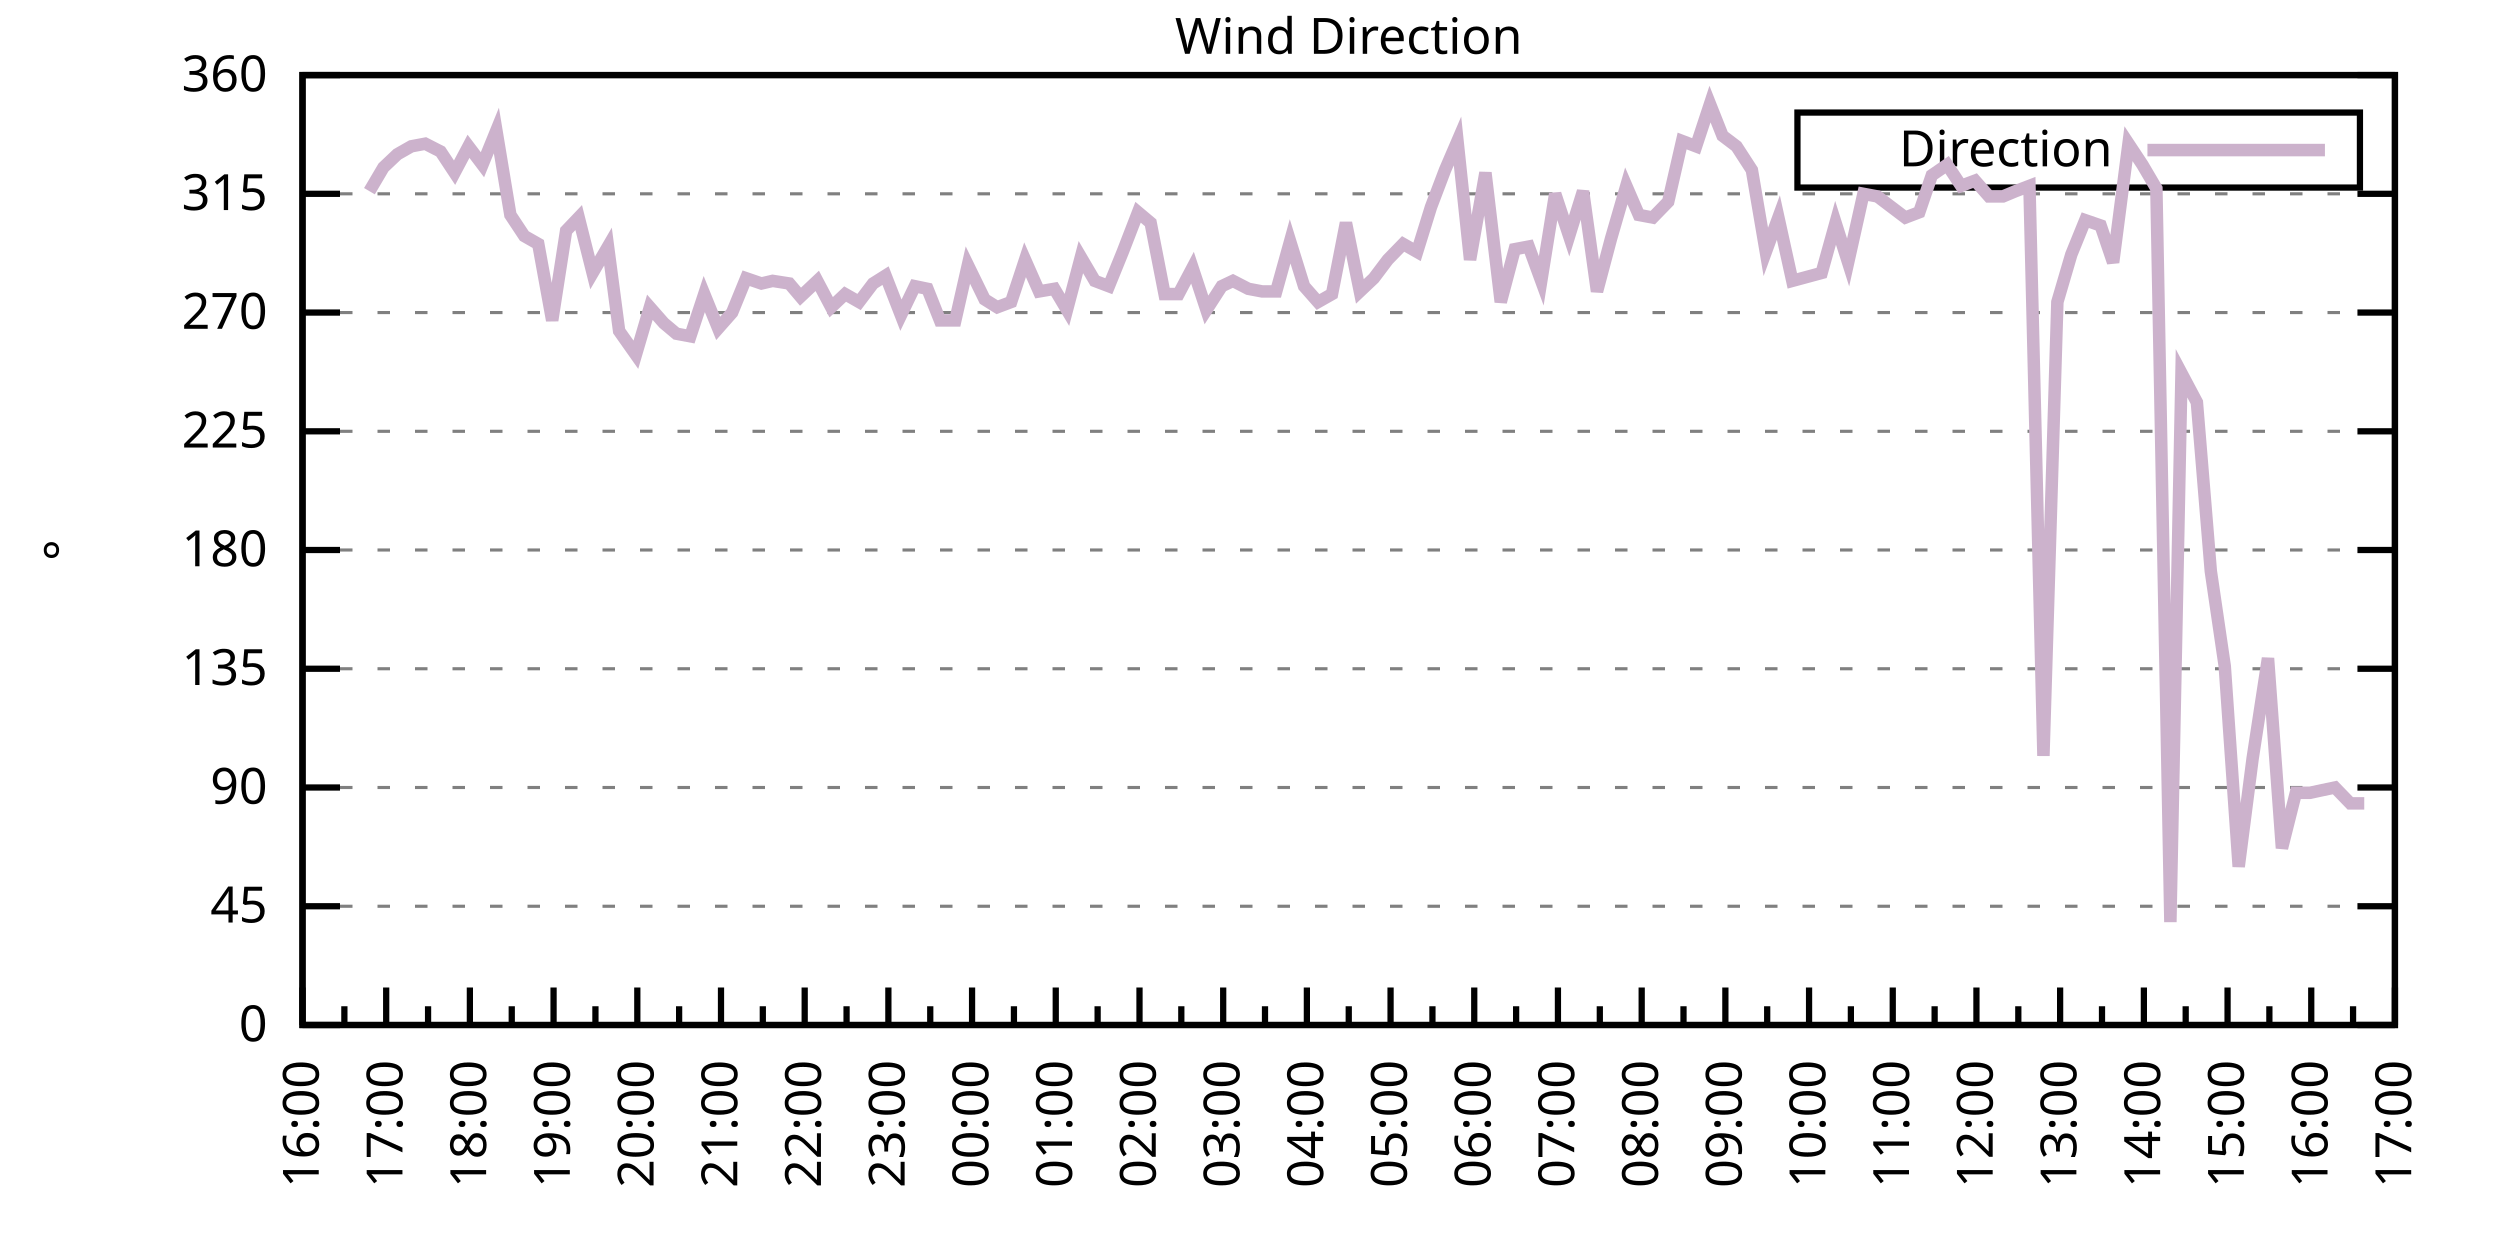
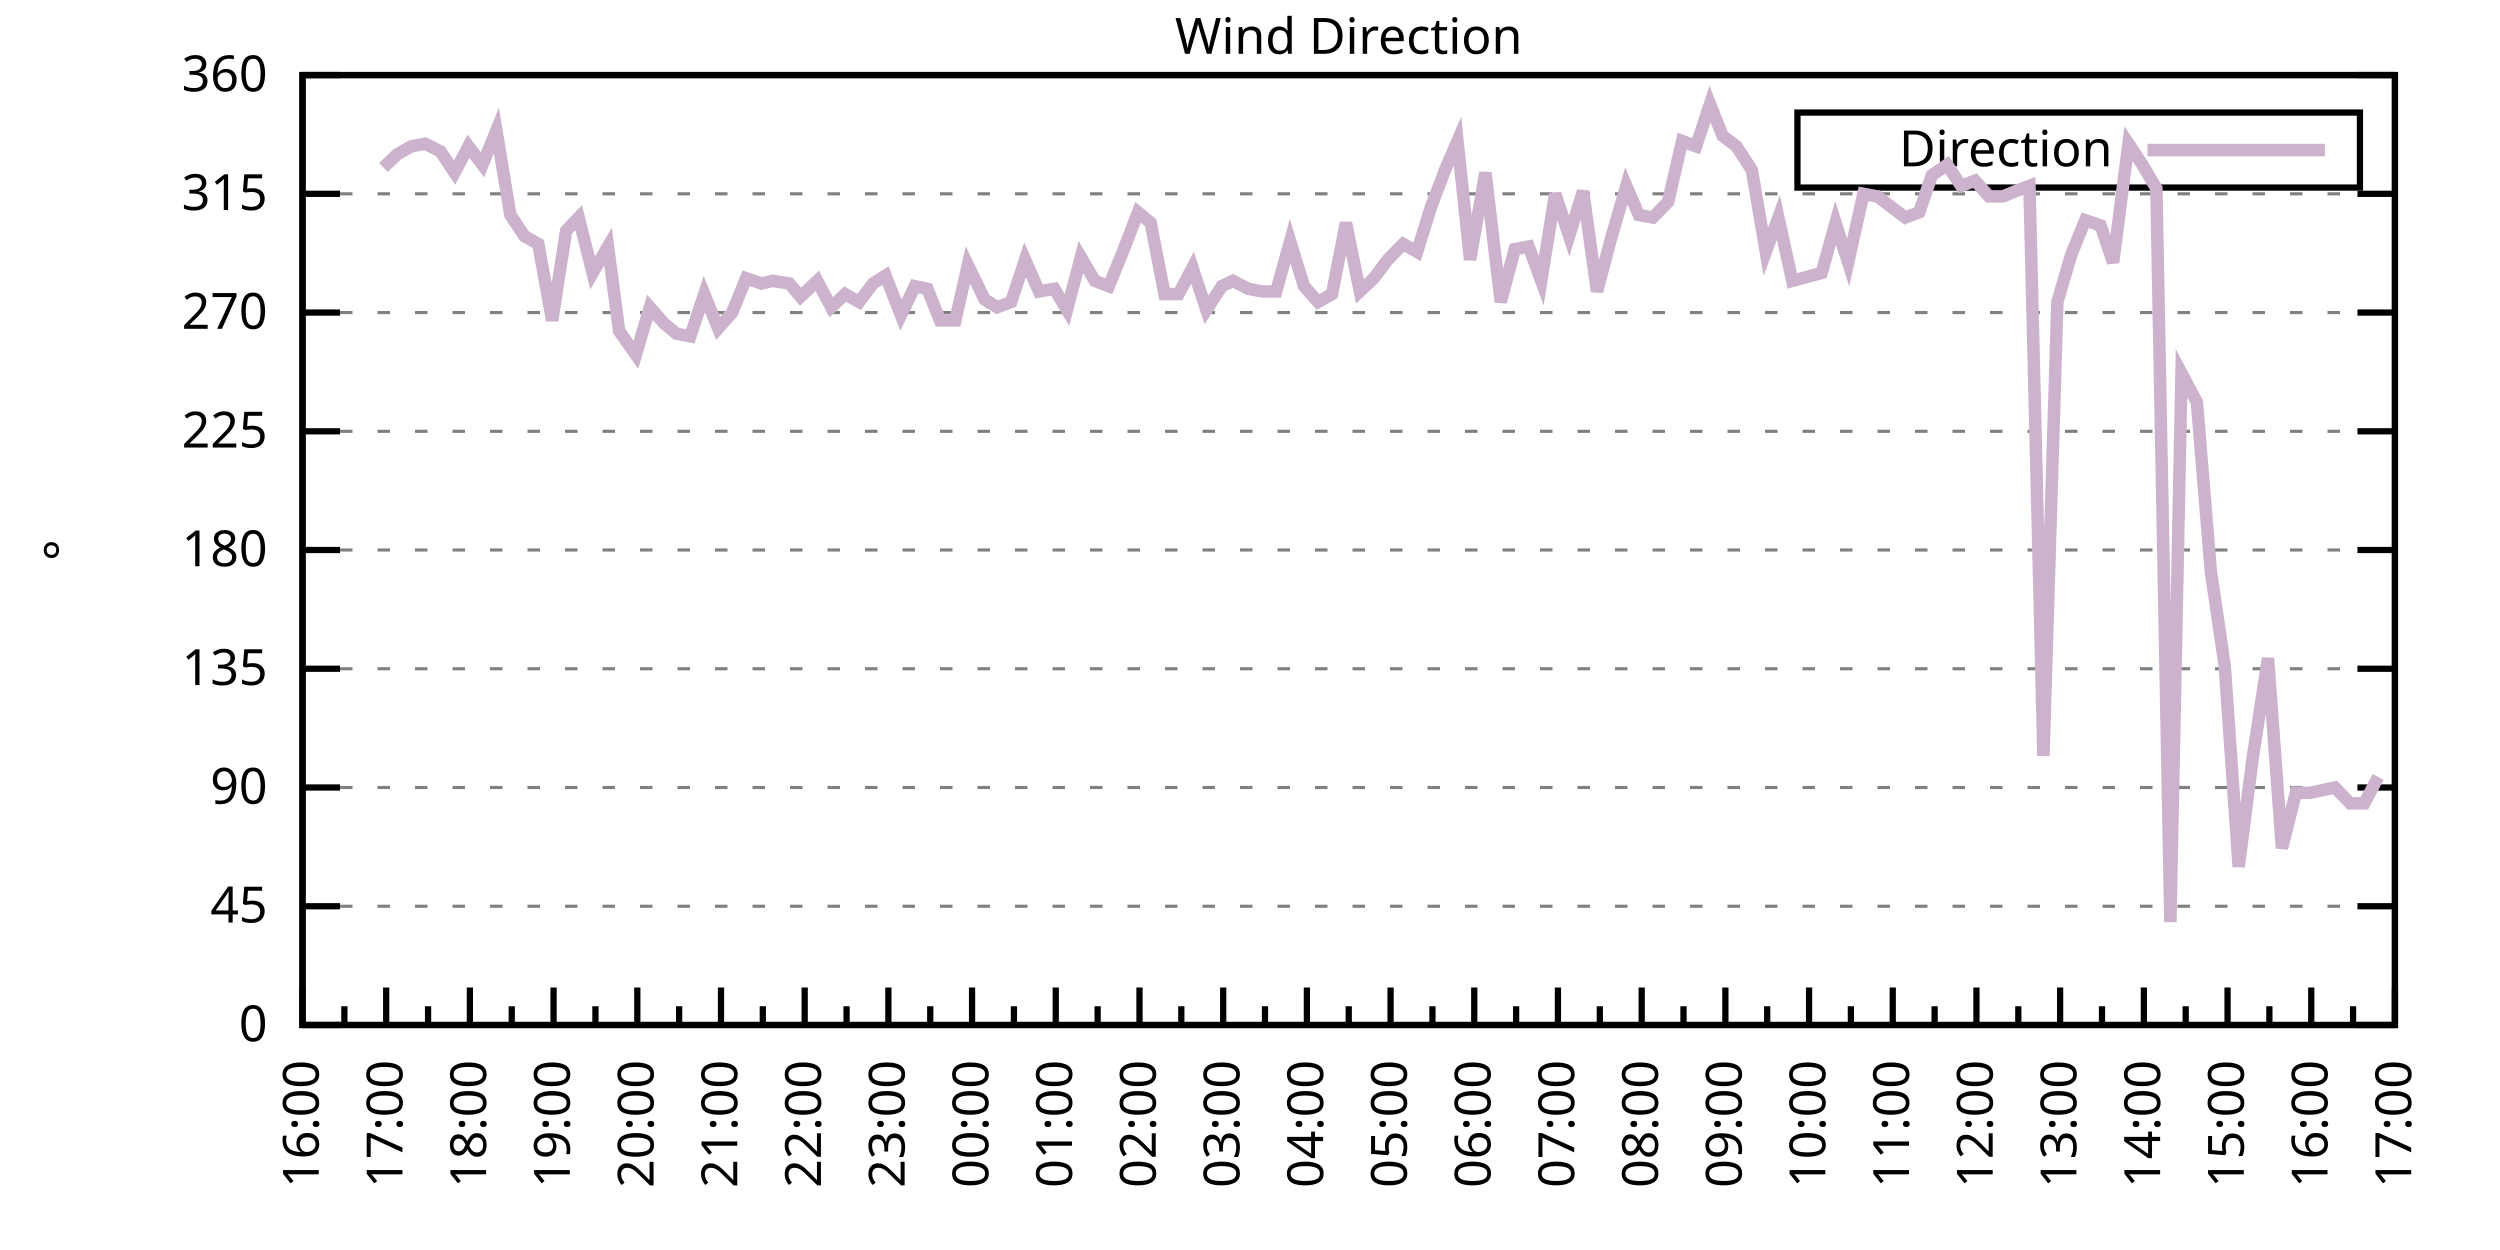
<svg xmlns="http://www.w3.org/2000/svg" xmlns:xlink="http://www.w3.org/1999/xlink" width="400" height="200" viewBox="0 0 400 200">
  <g id="gnuplot_canvas">
    <rect x="0" y="0" width="400" height="200" fill="none" />
    <defs>
      <circle id="gpDot" r="0.5" stroke-width="0.5" stroke="currentColor" />
      <path id="gpPt0" stroke-width="0.333" stroke="currentColor" d="M-1,0 h2 M0,-1 v2" />
      <path id="gpPt1" stroke-width="0.333" stroke="currentColor" d="M-1,-1 L1,1 M1,-1 L-1,1" />
      <path id="gpPt2" stroke-width="0.333" stroke="currentColor" d="M-1,0 L1,0 M0,-1 L0,1 M-1,-1 L1,1 M-1,1 L1,-1" />
      <rect id="gpPt3" stroke-width="0.333" stroke="currentColor" x="-1" y="-1" width="2" height="2" />
      <rect id="gpPt4" stroke-width="0.333" stroke="currentColor" fill="currentColor" x="-1" y="-1" width="2" height="2" />
      <circle id="gpPt5" stroke-width="0.333" stroke="currentColor" cx="0" cy="0" r="1" />
      <use xlink:href="#gpPt5" id="gpPt6" fill="currentColor" stroke="none" />
      <path id="gpPt7" stroke-width="0.333" stroke="currentColor" d="M0,-1.33 L-1.33,0.67 L1.33,0.67 z" />
      <use xlink:href="#gpPt7" id="gpPt8" fill="currentColor" stroke="none" />
      <use xlink:href="#gpPt7" id="gpPt9" stroke="currentColor" transform="rotate(180)" />
      <use xlink:href="#gpPt9" id="gpPt10" fill="currentColor" stroke="none" />
      <use xlink:href="#gpPt3" id="gpPt11" stroke="currentColor" transform="rotate(45)" />
      <use xlink:href="#gpPt11" id="gpPt12" fill="currentColor" stroke="none" />
      <path id="gpPt13" stroke-width="0.333" stroke="currentColor" d="M0,1.330 L1.265,0.411 L0.782,-1.067 L-0.782,-1.076 L-1.265,0.411 z" />
      <use xlink:href="#gpPt13" id="gpPt14" fill="currentColor" stroke="none" />
      <filter id="textbox" filterUnits="objectBoundingBox" x="0" y="0" height="1" width="1">
        <feFlood flood-color="white" flood-opacity="1" result="bgnd" />
        <feComposite in="SourceGraphic" in2="bgnd" operator="atop" />
      </filter>
      <filter id="greybox" filterUnits="objectBoundingBox" x="0" y="0" height="1" width="1">
        <feFlood flood-color="lightgrey" flood-opacity="1" result="grey" />
        <feComposite in="SourceGraphic" in2="grey" operator="atop" />
      </filter>
    </defs>
    <g fill="none" color="white" stroke="currentColor" stroke-width="1.00" stroke-linecap="butt" stroke-linejoin="miter">
</g>
    <g fill="none" color="black" stroke="currentColor" stroke-width="1.00" stroke-linecap="butt" stroke-linejoin="miter">
      <g stroke="none" shape-rendering="crispEdges">
        <polygon fill="rgb(255, 255, 255)" points="48.40,164.00 383.18,164.00 383.18,12.02 48.40,12.02 " />
      </g>
    </g>
    <g fill="none" color="black" stroke="currentColor" stroke-width="1.00" stroke-linecap="butt" stroke-linejoin="miter">
</g>
    <g fill="none" color="black" stroke="black" stroke-width="0.50" stroke-linecap="butt" stroke-linejoin="miter">
</g>
    <g fill="none" color="gray" stroke="currentColor" stroke-width="0.50" stroke-linecap="butt" stroke-linejoin="miter">
      <path stroke="gray" stroke-dasharray="2,4" class="gridline" d="M48.40,164.00 L383.19,164.00  " />
    </g>
    <g fill="none" color="gray" stroke="gray" stroke-width="1.00" stroke-linecap="butt" stroke-linejoin="miter">
</g>
    <g fill="none" color="black" stroke="currentColor" stroke-width="1.00" stroke-linecap="butt" stroke-linejoin="miter">
      <path stroke="black" d="M48.40,164.00 L54.40,164.00 M383.19,164.00 L377.19,164.00  " />
      <g transform="translate(42.80,166.60)" stroke="none" fill="black" font-family="Sans" font-size="8.00" text-anchor="end">
        <text>
          <tspan font-family="Sans"> 0</tspan>
        </text>
      </g>
    </g>
    <g fill="none" color="black" stroke="currentColor" stroke-width="1.00" stroke-linecap="butt" stroke-linejoin="miter">
</g>
    <g fill="none" color="black" stroke="black" stroke-width="0.50" stroke-linecap="butt" stroke-linejoin="miter">
</g>
    <g fill="none" color="gray" stroke="currentColor" stroke-width="0.50" stroke-linecap="butt" stroke-linejoin="miter">
      <path stroke="gray" stroke-dasharray="2,4" class="gridline" d="M48.40,145.00 L383.19,145.00  " />
    </g>
    <g fill="none" color="gray" stroke="gray" stroke-width="1.00" stroke-linecap="butt" stroke-linejoin="miter">
</g>
    <g fill="none" color="black" stroke="currentColor" stroke-width="1.00" stroke-linecap="butt" stroke-linejoin="miter">
      <path stroke="black" d="M48.40,145.00 L54.40,145.00 M383.19,145.00 L377.19,145.00  " />
      <g transform="translate(42.80,147.60)" stroke="none" fill="black" font-family="Sans" font-size="8.00" text-anchor="end">
        <text>
          <tspan font-family="Sans"> 45</tspan>
        </text>
      </g>
    </g>
    <g fill="none" color="black" stroke="currentColor" stroke-width="1.00" stroke-linecap="butt" stroke-linejoin="miter">
</g>
    <g fill="none" color="black" stroke="black" stroke-width="0.50" stroke-linecap="butt" stroke-linejoin="miter">
</g>
    <g fill="none" color="gray" stroke="currentColor" stroke-width="0.50" stroke-linecap="butt" stroke-linejoin="miter">
      <path stroke="gray" stroke-dasharray="2,4" class="gridline" d="M48.40,126.00 L383.19,126.00  " />
    </g>
    <g fill="none" color="gray" stroke="gray" stroke-width="1.00" stroke-linecap="butt" stroke-linejoin="miter">
</g>
    <g fill="none" color="black" stroke="currentColor" stroke-width="1.00" stroke-linecap="butt" stroke-linejoin="miter">
      <path stroke="black" d="M48.40,126.00 L54.40,126.00 M383.19,126.00 L377.19,126.00  " />
      <g transform="translate(42.80,128.60)" stroke="none" fill="black" font-family="Sans" font-size="8.00" text-anchor="end">
        <text>
          <tspan font-family="Sans"> 90</tspan>
        </text>
      </g>
    </g>
    <g fill="none" color="black" stroke="currentColor" stroke-width="1.00" stroke-linecap="butt" stroke-linejoin="miter">
</g>
    <g fill="none" color="black" stroke="black" stroke-width="0.50" stroke-linecap="butt" stroke-linejoin="miter">
</g>
    <g fill="none" color="gray" stroke="currentColor" stroke-width="0.50" stroke-linecap="butt" stroke-linejoin="miter">
      <path stroke="gray" stroke-dasharray="2,4" class="gridline" d="M48.40,107.00 L383.19,107.00  " />
    </g>
    <g fill="none" color="gray" stroke="gray" stroke-width="1.00" stroke-linecap="butt" stroke-linejoin="miter">
</g>
    <g fill="none" color="black" stroke="currentColor" stroke-width="1.00" stroke-linecap="butt" stroke-linejoin="miter">
      <path stroke="black" d="M48.40,107.00 L54.40,107.00 M383.19,107.00 L377.19,107.00  " />
      <g transform="translate(42.80,109.60)" stroke="none" fill="black" font-family="Sans" font-size="8.00" text-anchor="end">
        <text>
          <tspan font-family="Sans"> 135</tspan>
        </text>
      </g>
    </g>
    <g fill="none" color="black" stroke="currentColor" stroke-width="1.00" stroke-linecap="butt" stroke-linejoin="miter">
</g>
    <g fill="none" color="black" stroke="black" stroke-width="0.50" stroke-linecap="butt" stroke-linejoin="miter">
</g>
    <g fill="none" color="gray" stroke="currentColor" stroke-width="0.50" stroke-linecap="butt" stroke-linejoin="miter">
      <path stroke="gray" stroke-dasharray="2,4" class="gridline" d="M48.40,88.00 L383.19,88.00  " />
    </g>
    <g fill="none" color="gray" stroke="gray" stroke-width="1.00" stroke-linecap="butt" stroke-linejoin="miter">
</g>
    <g fill="none" color="black" stroke="currentColor" stroke-width="1.00" stroke-linecap="butt" stroke-linejoin="miter">
      <path stroke="black" d="M48.40,88.00 L54.40,88.00 M383.19,88.00 L377.19,88.00  " />
      <g transform="translate(42.80,90.60)" stroke="none" fill="black" font-family="Sans" font-size="8.00" text-anchor="end">
        <text>
          <tspan font-family="Sans"> 180</tspan>
        </text>
      </g>
    </g>
    <g fill="none" color="black" stroke="currentColor" stroke-width="1.00" stroke-linecap="butt" stroke-linejoin="miter">
</g>
    <g fill="none" color="black" stroke="black" stroke-width="0.50" stroke-linecap="butt" stroke-linejoin="miter">
</g>
    <g fill="none" color="gray" stroke="currentColor" stroke-width="0.50" stroke-linecap="butt" stroke-linejoin="miter">
      <path stroke="gray" stroke-dasharray="2,4" class="gridline" d="M48.40,69.01 L383.19,69.01  " />
    </g>
    <g fill="none" color="gray" stroke="gray" stroke-width="1.00" stroke-linecap="butt" stroke-linejoin="miter">
</g>
    <g fill="none" color="black" stroke="currentColor" stroke-width="1.00" stroke-linecap="butt" stroke-linejoin="miter">
      <path stroke="black" d="M48.40,69.01 L54.40,69.01 M383.19,69.01 L377.19,69.01  " />
      <g transform="translate(42.80,71.61)" stroke="none" fill="black" font-family="Sans" font-size="8.00" text-anchor="end">
        <text>
          <tspan font-family="Sans"> 225</tspan>
        </text>
      </g>
    </g>
    <g fill="none" color="black" stroke="currentColor" stroke-width="1.00" stroke-linecap="butt" stroke-linejoin="miter">
</g>
    <g fill="none" color="black" stroke="black" stroke-width="0.50" stroke-linecap="butt" stroke-linejoin="miter">
</g>
    <g fill="none" color="gray" stroke="currentColor" stroke-width="0.50" stroke-linecap="butt" stroke-linejoin="miter">
      <path stroke="gray" stroke-dasharray="2,4" class="gridline" d="M48.40,50.01 L383.19,50.01  " />
    </g>
    <g fill="none" color="gray" stroke="gray" stroke-width="1.00" stroke-linecap="butt" stroke-linejoin="miter">
</g>
    <g fill="none" color="black" stroke="currentColor" stroke-width="1.00" stroke-linecap="butt" stroke-linejoin="miter">
      <path stroke="black" d="M48.40,50.01 L54.40,50.01 M383.19,50.01 L377.19,50.01  " />
      <g transform="translate(42.80,52.61)" stroke="none" fill="black" font-family="Sans" font-size="8.00" text-anchor="end">
        <text>
          <tspan font-family="Sans"> 270</tspan>
        </text>
      </g>
    </g>
    <g fill="none" color="black" stroke="currentColor" stroke-width="1.00" stroke-linecap="butt" stroke-linejoin="miter">
</g>
    <g fill="none" color="black" stroke="black" stroke-width="0.50" stroke-linecap="butt" stroke-linejoin="miter">
</g>
    <g fill="none" color="gray" stroke="currentColor" stroke-width="0.50" stroke-linecap="butt" stroke-linejoin="miter">
      <path stroke="gray" stroke-dasharray="2,4" class="gridline" d="M48.40,31.01 L383.19,31.01  " />
    </g>
    <g fill="none" color="gray" stroke="gray" stroke-width="1.00" stroke-linecap="butt" stroke-linejoin="miter">
</g>
    <g fill="none" color="black" stroke="currentColor" stroke-width="1.00" stroke-linecap="butt" stroke-linejoin="miter">
      <path stroke="black" d="M48.40,31.01 L54.40,31.01 M383.19,31.01 L377.19,31.01  " />
      <g transform="translate(42.80,33.61)" stroke="none" fill="black" font-family="Sans" font-size="8.00" text-anchor="end">
        <text>
          <tspan font-family="Sans"> 315</tspan>
        </text>
      </g>
    </g>
    <g fill="none" color="black" stroke="currentColor" stroke-width="1.00" stroke-linecap="butt" stroke-linejoin="miter">
</g>
    <g fill="none" color="black" stroke="black" stroke-width="0.50" stroke-linecap="butt" stroke-linejoin="miter">
</g>
    <g fill="none" color="gray" stroke="currentColor" stroke-width="0.50" stroke-linecap="butt" stroke-linejoin="miter">
      <path stroke="gray" stroke-dasharray="2,4" class="gridline" d="M48.40,12.01 L383.19,12.01  " />
    </g>
    <g fill="none" color="gray" stroke="gray" stroke-width="1.00" stroke-linecap="butt" stroke-linejoin="miter">
</g>
    <g fill="none" color="black" stroke="currentColor" stroke-width="1.00" stroke-linecap="butt" stroke-linejoin="miter">
      <path stroke="black" d="M48.40,12.01 L54.40,12.01 M383.19,12.01 L377.19,12.01  " />
      <g transform="translate(42.80,14.61)" stroke="none" fill="black" font-family="Sans" font-size="8.00" text-anchor="end">
        <text>
          <tspan font-family="Sans"> 360</tspan>
        </text>
      </g>
    </g>
    <g fill="none" color="black" stroke="currentColor" stroke-width="1.00" stroke-linecap="butt" stroke-linejoin="miter">
      <path stroke="black" d="M48.40,164.00 L48.40,158.00  " />
      <g transform="translate(51.00,169.60) rotate(270)" stroke="none" fill="black" font-family="Sans" font-size="8.00" text-anchor="end">
        <text>
          <tspan font-family="Sans">16:00</tspan>
        </text>
      </g>
    </g>
    <g fill="none" color="black" stroke="currentColor" stroke-width="1.00" stroke-linecap="butt" stroke-linejoin="miter">
      <path stroke="black" d="M55.10,164.00 L55.10,161.00 M61.79,164.00 L61.79,158.00  " />
      <g transform="translate(64.39,169.60) rotate(270)" stroke="none" fill="black" font-family="Sans" font-size="8.00" text-anchor="end">
        <text>
          <tspan font-family="Sans">17:00</tspan>
        </text>
      </g>
    </g>
    <g fill="none" color="black" stroke="currentColor" stroke-width="1.00" stroke-linecap="butt" stroke-linejoin="miter">
      <path stroke="black" d="M68.49,164.00 L68.49,161.00 M75.18,164.00 L75.18,158.00  " />
      <g transform="translate(77.78,169.60) rotate(270)" stroke="none" fill="black" font-family="Sans" font-size="8.00" text-anchor="end">
        <text>
          <tspan font-family="Sans">18:00</tspan>
        </text>
      </g>
    </g>
    <g fill="none" color="black" stroke="currentColor" stroke-width="1.00" stroke-linecap="butt" stroke-linejoin="miter">
      <path stroke="black" d="M81.88,164.00 L81.88,161.00 M88.57,164.00 L88.57,158.00  " />
      <g transform="translate(91.17,169.60) rotate(270)" stroke="none" fill="black" font-family="Sans" font-size="8.00" text-anchor="end">
        <text>
          <tspan font-family="Sans">19:00</tspan>
        </text>
      </g>
    </g>
    <g fill="none" color="black" stroke="currentColor" stroke-width="1.00" stroke-linecap="butt" stroke-linejoin="miter">
      <path stroke="black" d="M95.27,164.00 L95.27,161.00 M101.97,164.00 L101.97,158.00  " />
      <g transform="translate(104.57,169.60) rotate(270)" stroke="none" fill="black" font-family="Sans" font-size="8.00" text-anchor="end">
        <text>
          <tspan font-family="Sans">20:00</tspan>
        </text>
      </g>
    </g>
    <g fill="none" color="black" stroke="currentColor" stroke-width="1.00" stroke-linecap="butt" stroke-linejoin="miter">
      <path stroke="black" d="M108.66,164.00 L108.66,161.00 M115.36,164.00 L115.36,158.00  " />
      <g transform="translate(117.96,169.60) rotate(270)" stroke="none" fill="black" font-family="Sans" font-size="8.00" text-anchor="end">
        <text>
          <tspan font-family="Sans">21:00</tspan>
        </text>
      </g>
    </g>
    <g fill="none" color="black" stroke="currentColor" stroke-width="1.00" stroke-linecap="butt" stroke-linejoin="miter">
      <path stroke="black" d="M122.05,164.00 L122.05,161.00 M128.75,164.00 L128.75,158.00  " />
      <g transform="translate(131.35,169.60) rotate(270)" stroke="none" fill="black" font-family="Sans" font-size="8.00" text-anchor="end">
        <text>
          <tspan font-family="Sans">22:00</tspan>
        </text>
      </g>
    </g>
    <g fill="none" color="black" stroke="currentColor" stroke-width="1.00" stroke-linecap="butt" stroke-linejoin="miter">
      <path stroke="black" d="M135.45,164.00 L135.45,161.00 M142.14,164.00 L142.14,158.00  " />
      <g transform="translate(144.74,169.60) rotate(270)" stroke="none" fill="black" font-family="Sans" font-size="8.00" text-anchor="end">
        <text>
          <tspan font-family="Sans">23:00</tspan>
        </text>
      </g>
    </g>
    <g fill="none" color="black" stroke="currentColor" stroke-width="1.00" stroke-linecap="butt" stroke-linejoin="miter">
      <path stroke="black" d="M148.84,164.00 L148.84,161.00 M155.53,164.00 L155.53,158.00  " />
      <g transform="translate(158.13,169.60) rotate(270)" stroke="none" fill="black" font-family="Sans" font-size="8.00" text-anchor="end">
        <text>
          <tspan font-family="Sans">00:00</tspan>
        </text>
      </g>
    </g>
    <g fill="none" color="black" stroke="currentColor" stroke-width="1.00" stroke-linecap="butt" stroke-linejoin="miter">
      <path stroke="black" d="M162.23,164.00 L162.23,161.00 M168.92,164.00 L168.92,158.00  " />
      <g transform="translate(171.52,169.60) rotate(270)" stroke="none" fill="black" font-family="Sans" font-size="8.00" text-anchor="end">
        <text>
          <tspan font-family="Sans">01:00</tspan>
        </text>
      </g>
    </g>
    <g fill="none" color="black" stroke="currentColor" stroke-width="1.00" stroke-linecap="butt" stroke-linejoin="miter">
      <path stroke="black" d="M175.62,164.00 L175.62,161.00 M182.32,164.00 L182.32,158.00  " />
      <g transform="translate(184.92,169.60) rotate(270)" stroke="none" fill="black" font-family="Sans" font-size="8.00" text-anchor="end">
        <text>
          <tspan font-family="Sans">02:00</tspan>
        </text>
      </g>
    </g>
    <g fill="none" color="black" stroke="currentColor" stroke-width="1.00" stroke-linecap="butt" stroke-linejoin="miter">
      <path stroke="black" d="M189.01,164.00 L189.01,161.00 M195.71,164.00 L195.71,158.00  " />
      <g transform="translate(198.31,169.60) rotate(270)" stroke="none" fill="black" font-family="Sans" font-size="8.00" text-anchor="end">
        <text>
          <tspan font-family="Sans">03:00</tspan>
        </text>
      </g>
    </g>
    <g fill="none" color="black" stroke="currentColor" stroke-width="1.00" stroke-linecap="butt" stroke-linejoin="miter">
      <path stroke="black" d="M202.40,164.00 L202.40,161.00 M209.10,164.00 L209.10,158.00  " />
      <g transform="translate(211.70,169.60) rotate(270)" stroke="none" fill="black" font-family="Sans" font-size="8.00" text-anchor="end">
        <text>
          <tspan font-family="Sans">04:00</tspan>
        </text>
      </g>
    </g>
    <g fill="none" color="black" stroke="currentColor" stroke-width="1.00" stroke-linecap="butt" stroke-linejoin="miter">
      <path stroke="black" d="M215.80,164.00 L215.80,161.00 M222.49,164.00 L222.49,158.00  " />
      <g transform="translate(225.09,169.60) rotate(270)" stroke="none" fill="black" font-family="Sans" font-size="8.00" text-anchor="end">
        <text>
          <tspan font-family="Sans">05:00</tspan>
        </text>
      </g>
    </g>
    <g fill="none" color="black" stroke="currentColor" stroke-width="1.00" stroke-linecap="butt" stroke-linejoin="miter">
      <path stroke="black" d="M229.19,164.00 L229.19,161.00 M235.88,164.00 L235.88,158.00  " />
      <g transform="translate(238.48,169.60) rotate(270)" stroke="none" fill="black" font-family="Sans" font-size="8.00" text-anchor="end">
        <text>
          <tspan font-family="Sans">06:00</tspan>
        </text>
      </g>
    </g>
    <g fill="none" color="black" stroke="currentColor" stroke-width="1.00" stroke-linecap="butt" stroke-linejoin="miter">
      <path stroke="black" d="M242.58,164.00 L242.58,161.00 M249.27,164.00 L249.27,158.00  " />
      <g transform="translate(251.87,169.60) rotate(270)" stroke="none" fill="black" font-family="Sans" font-size="8.00" text-anchor="end">
        <text>
          <tspan font-family="Sans">07:00</tspan>
        </text>
      </g>
    </g>
    <g fill="none" color="black" stroke="currentColor" stroke-width="1.00" stroke-linecap="butt" stroke-linejoin="miter">
      <path stroke="black" d="M255.97,164.00 L255.97,161.00 M262.67,164.00 L262.67,158.00  " />
      <g transform="translate(265.27,169.60) rotate(270)" stroke="none" fill="black" font-family="Sans" font-size="8.00" text-anchor="end">
        <text>
          <tspan font-family="Sans">08:00</tspan>
        </text>
      </g>
    </g>
    <g fill="none" color="black" stroke="currentColor" stroke-width="1.00" stroke-linecap="butt" stroke-linejoin="miter">
      <path stroke="black" d="M269.36,164.00 L269.36,161.00 M276.06,164.00 L276.06,158.00  " />
      <g transform="translate(278.66,169.60) rotate(270)" stroke="none" fill="black" font-family="Sans" font-size="8.00" text-anchor="end">
        <text>
          <tspan font-family="Sans">09:00</tspan>
        </text>
      </g>
    </g>
    <g fill="none" color="black" stroke="currentColor" stroke-width="1.00" stroke-linecap="butt" stroke-linejoin="miter">
      <path stroke="black" d="M282.75,164.00 L282.75,161.00 M289.45,164.00 L289.45,158.00  " />
      <g transform="translate(292.05,169.60) rotate(270)" stroke="none" fill="black" font-family="Sans" font-size="8.00" text-anchor="end">
        <text>
          <tspan font-family="Sans">10:00</tspan>
        </text>
      </g>
    </g>
    <g fill="none" color="black" stroke="currentColor" stroke-width="1.00" stroke-linecap="butt" stroke-linejoin="miter">
      <path stroke="black" d="M296.14,164.00 L296.14,161.00 M302.84,164.00 L302.84,158.00  " />
      <g transform="translate(305.44,169.60) rotate(270)" stroke="none" fill="black" font-family="Sans" font-size="8.00" text-anchor="end">
        <text>
          <tspan font-family="Sans">11:00</tspan>
        </text>
      </g>
    </g>
    <g fill="none" color="black" stroke="currentColor" stroke-width="1.00" stroke-linecap="butt" stroke-linejoin="miter">
      <path stroke="black" d="M309.54,164.00 L309.54,161.00 M316.23,164.00 L316.23,158.00  " />
      <g transform="translate(318.83,169.60) rotate(270)" stroke="none" fill="black" font-family="Sans" font-size="8.00" text-anchor="end">
        <text>
          <tspan font-family="Sans">12:00</tspan>
        </text>
      </g>
    </g>
    <g fill="none" color="black" stroke="currentColor" stroke-width="1.00" stroke-linecap="butt" stroke-linejoin="miter">
      <path stroke="black" d="M322.93,164.00 L322.93,161.00 M329.62,164.00 L329.62,158.00  " />
      <g transform="translate(332.22,169.60) rotate(270)" stroke="none" fill="black" font-family="Sans" font-size="8.00" text-anchor="end">
        <text>
          <tspan font-family="Sans">13:00</tspan>
        </text>
      </g>
    </g>
    <g fill="none" color="black" stroke="currentColor" stroke-width="1.00" stroke-linecap="butt" stroke-linejoin="miter">
      <path stroke="black" d="M336.32,164.00 L336.32,161.00 M343.02,164.00 L343.02,158.00  " />
      <g transform="translate(345.62,169.60) rotate(270)" stroke="none" fill="black" font-family="Sans" font-size="8.00" text-anchor="end">
        <text>
          <tspan font-family="Sans">14:00</tspan>
        </text>
      </g>
    </g>
    <g fill="none" color="black" stroke="currentColor" stroke-width="1.00" stroke-linecap="butt" stroke-linejoin="miter">
      <path stroke="black" d="M349.71,164.00 L349.71,161.00 M356.41,164.00 L356.41,158.00  " />
      <g transform="translate(359.01,169.60) rotate(270)" stroke="none" fill="black" font-family="Sans" font-size="8.00" text-anchor="end">
        <text>
          <tspan font-family="Sans">15:00</tspan>
        </text>
      </g>
    </g>
    <g fill="none" color="black" stroke="currentColor" stroke-width="1.00" stroke-linecap="butt" stroke-linejoin="miter">
      <path stroke="black" d="M363.10,164.00 L363.10,161.00 M369.80,164.00 L369.80,158.00  " />
      <g transform="translate(372.40,169.60) rotate(270)" stroke="none" fill="black" font-family="Sans" font-size="8.00" text-anchor="end">
        <text>
          <tspan font-family="Sans">16:00</tspan>
        </text>
      </g>
    </g>
    <g fill="none" color="black" stroke="currentColor" stroke-width="1.00" stroke-linecap="butt" stroke-linejoin="miter">
      <path stroke="black" d="M376.49,164.00 L376.49,161.00 M383.19,164.00 L383.19,158.00  " />
      <g transform="translate(385.79,169.60) rotate(270)" stroke="none" fill="black" font-family="Sans" font-size="8.00" text-anchor="end">
        <text>
          <tspan font-family="Sans">17:00</tspan>
        </text>
      </g>
    </g>
    <g fill="none" color="black" stroke="currentColor" stroke-width="1.00" stroke-linecap="butt" stroke-linejoin="miter">
</g>
    <g fill="none" color="black" stroke="currentColor" stroke-width="1.00" stroke-linecap="butt" stroke-linejoin="miter">
      <path stroke="black" d="M48.40,12.01 L48.40,164.00 L383.19,164.00 L383.19,12.01 L48.40,12.01 Z  " />
    </g>
    <g fill="none" color="black" stroke="currentColor" stroke-width="1.00" stroke-linecap="butt" stroke-linejoin="miter">
      <g transform="translate(12.80,88.01) rotate(270)" stroke="none" fill="black" font-family="Sans" font-size="8.00" text-anchor="middle">
        <text>
          <tspan font-family="Sans">°</tspan>
        </text>
      </g>
    </g>
    <g fill="none" color="black" stroke="currentColor" stroke-width="1.00" stroke-linecap="butt" stroke-linejoin="miter">
</g>
    <g fill="none" color="black" stroke="currentColor" stroke-width="1.00" stroke-linecap="butt" stroke-linejoin="miter">
      <path stroke="black" d="M287.59,30.01 L287.59,18.01 L377.59,18.01 L377.59,30.01 L287.59,30.01 Z  " />
    </g>
    <g id="Wind_direction_plot_1">
      <g fill="none" color="white" stroke="black" stroke-width="2.00" stroke-linecap="butt" stroke-linejoin="miter">
</g>
      <g fill="none" color="black" stroke="currentColor" stroke-width="2.00" stroke-linecap="butt" stroke-linejoin="miter">
        <g transform="translate(337.99,26.61)" stroke="none" fill="black" font-family="Sans" font-size="8.00" text-anchor="end">
          <text>
            <tspan font-family="Sans">Direction</tspan>
          </text>
        </g>
      </g>
      <g fill="none" color="black" stroke="currentColor" stroke-width="2.00" stroke-linecap="butt" stroke-linejoin="miter">
-         <path stroke="rgb(204, 178, 204)" d="M343.59,24.01 L371.99,24.01 M59.11,30.59 L61.35,26.79 L63.58,24.68 L65.81,23.41 L68.04,22.99 L70.50,24.25   L72.73,27.63 L74.96,23.41 L77.19,26.36 L79.42,20.88 L81.66,34.39 L83.89,37.76 L86.12,39.03 L88.35,51.27   L90.58,36.92 L92.59,34.81 L94.82,43.67 L97.28,39.45 L99.06,52.96 L101.74,56.76 L103.98,49.16 L106.21,51.70   L108.22,53.39 L110.45,53.81 L112.68,47.05 L114.91,52.54 L117.14,50.01 L119.38,44.52 L121.83,45.36 L123.62,44.94   L126.29,45.36 L128.08,47.47 L130.76,44.94 L132.99,49.16 L135.22,47.05 L137.45,48.32 L139.69,45.36 L141.69,44.10   L144.15,50.43 L146.38,45.79 L148.39,46.21 L150.40,51.27 L152.85,51.27 L154.86,42.41 L157.54,47.90 L159.55,49.16   L161.78,48.32 L164.01,41.56 L166.25,46.63 L168.70,46.21 L170.71,49.59 L172.94,41.14 L175.17,44.94 L177.41,45.79   L179.64,40.30 L182.09,33.96 L184.10,35.65 L186.33,47.05 L188.57,47.05 L190.80,42.83 L193.03,49.59 L195.48,45.79   L197.27,44.94 L199.73,46.21 L201.96,46.63 L204.19,46.63 L206.42,38.61 L208.65,45.79 L210.88,48.32 L213.12,47.05   L215.35,35.65 L217.58,46.63 L219.81,44.52 L222.04,41.56 L224.50,39.03 L226.73,40.30 L228.96,33.12 L231.20,27.21   L233.20,22.56 L235.21,41.56 L237.67,27.63 L240.12,48.32 L242.36,39.87 L244.59,39.45 L246.60,44.94 L248.83,31.01   L251.06,37.76 L253.29,30.59 L255.52,46.63 L257.76,38.19 L260.21,29.74 L262.22,34.39 L264.45,34.81 L266.91,32.28   L269.14,22.56 L271.37,23.41 L273.60,16.65 L275.61,21.72 L277.84,23.41 L280.30,27.21 L282.53,40.30 L284.54,34.81   L286.77,44.94 L291.46,43.67 L293.69,35.65 L295.70,41.99 L298.15,31.01 L300.39,31.43 L304.85,34.81 L307.08,33.96   L309.09,28.05 L311.54,26.36 L313.78,29.74 L316.01,28.90 L318.24,31.43 L320.47,31.43 L322.48,30.59 L324.71,29.74   L326.95,120.94 L329.18,48.32 L331.41,40.72 L333.64,35.23 L336.10,36.08 L338.10,41.99 L340.56,22.99 L342.79,26.36   L345.02,30.16 L347.26,147.53 L349.04,59.72 L351.50,64.36 L353.73,91.38 L355.96,106.58 L358.19,138.67 L360.42,121.36   L362.88,105.31 L365.11,135.71 L367.34,126.85 L369.58,126.85 L371.58,126.42 L373.59,126.00 L376.05,128.54 L378.28,128.54    " />
+         <path stroke="rgb(204, 178, 204)" d="M343.59,24.01 L371.99,24.01 M61.35,26.79 L63.58,24.68 L65.81,23.41 L68.04,22.99 L70.50,24.25 L72.73,27.63   L74.96,23.41 L77.19,26.36 L79.42,20.88 L81.66,34.39 L83.89,37.76 L86.12,39.03 L88.35,51.27 L90.58,36.92   L92.59,34.81 L94.82,43.67 L97.28,39.45 L99.06,52.96 L101.74,56.76 L103.98,49.16 L106.21,51.70 L108.22,53.39   L110.45,53.81 L112.68,47.05 L114.91,52.54 L117.14,50.01 L119.38,44.52 L121.83,45.36 L123.62,44.94 L126.29,45.36   L128.08,47.47 L130.76,44.94 L132.99,49.16 L135.22,47.05 L137.45,48.32 L139.69,45.36 L141.69,44.10 L144.15,50.43   L146.38,45.79 L148.39,46.21 L150.40,51.27 L152.85,51.27 L154.86,42.41 L157.54,47.90 L159.55,49.16 L161.78,48.32   L164.01,41.56 L166.25,46.63 L168.70,46.21 L170.71,49.59 L172.94,41.14 L175.17,44.94 L177.41,45.79 L179.64,40.30   L182.09,33.96 L184.10,35.65 L186.33,47.05 L188.57,47.05 L190.80,42.83 L193.03,49.59 L195.48,45.79 L197.27,44.94   L199.73,46.21 L201.96,46.63 L204.19,46.63 L206.42,38.61 L208.65,45.79 L210.88,48.32 L213.12,47.05 L215.35,35.65   L217.58,46.63 L219.81,44.52 L222.04,41.56 L224.50,39.03 L226.73,40.30 L228.96,33.12 L231.20,27.21 L233.20,22.56   L235.21,41.56 L237.67,27.63 L240.12,48.32 L242.36,39.87 L244.59,39.45 L246.60,44.94 L248.83,31.01 L251.06,37.76   L253.29,30.59 L255.52,46.63 L257.76,38.19 L260.21,29.74 L262.22,34.39 L264.45,34.81 L266.91,32.28 L269.14,22.56   L271.37,23.41 L273.60,16.65 L275.61,21.72 L277.84,23.41 L280.30,27.21 L282.53,40.30 L284.54,34.81 L286.77,44.94   L291.46,43.67 L293.69,35.65 L295.70,41.99 L298.15,31.01 L300.39,31.43 L304.85,34.81 L307.08,33.96 L309.09,28.05   L311.54,26.36 L313.78,29.74 L316.01,28.90 L318.24,31.43 L320.47,31.43 L322.48,30.59 L324.71,29.74 L326.95,120.94   L329.18,48.32 L331.41,40.72 L333.64,35.23 L336.10,36.08 L338.10,41.99 L340.56,22.99 L342.79,26.36 L345.02,30.16   L347.26,147.53 L349.04,59.72 L351.50,64.36 L353.73,91.38 L355.96,106.58 L358.19,138.67 L360.42,121.36 L362.88,105.31   L365.11,135.71 L367.34,126.85 L369.58,126.85 L371.58,126.42 L373.59,126.00 L376.05,128.54 L378.28,128.54 L380.51,124.31    " />
      </g>
    </g>
    <g fill="none" color="black" stroke="currentColor" stroke-width="2.00" stroke-linecap="butt" stroke-linejoin="miter">
</g>
    <g fill="none" color="black" stroke="black" stroke-width="1.00" stroke-linecap="butt" stroke-linejoin="miter">
</g>
    <g fill="none" color="black" stroke="currentColor" stroke-width="1.00" stroke-linecap="butt" stroke-linejoin="miter">
      <path stroke="black" d="M48.40,12.01 L48.40,164.00 L383.19,164.00 L383.19,12.01 L48.40,12.01 Z  " />
    </g>
    <g fill="none" color="black" stroke="currentColor" stroke-width="1.00" stroke-linecap="butt" stroke-linejoin="miter">
      <g transform="translate(215.79,8.61)" stroke="none" fill="black" font-family="Sans" font-size="8.00" text-anchor="middle">
        <text>
          <tspan font-family="Sans">Wind Direction</tspan>
        </text>
      </g>
    </g>
    <g fill="none" color="black" stroke="currentColor" stroke-width="1.00" stroke-linecap="butt" stroke-linejoin="miter">
</g>
  </g>
</svg>
